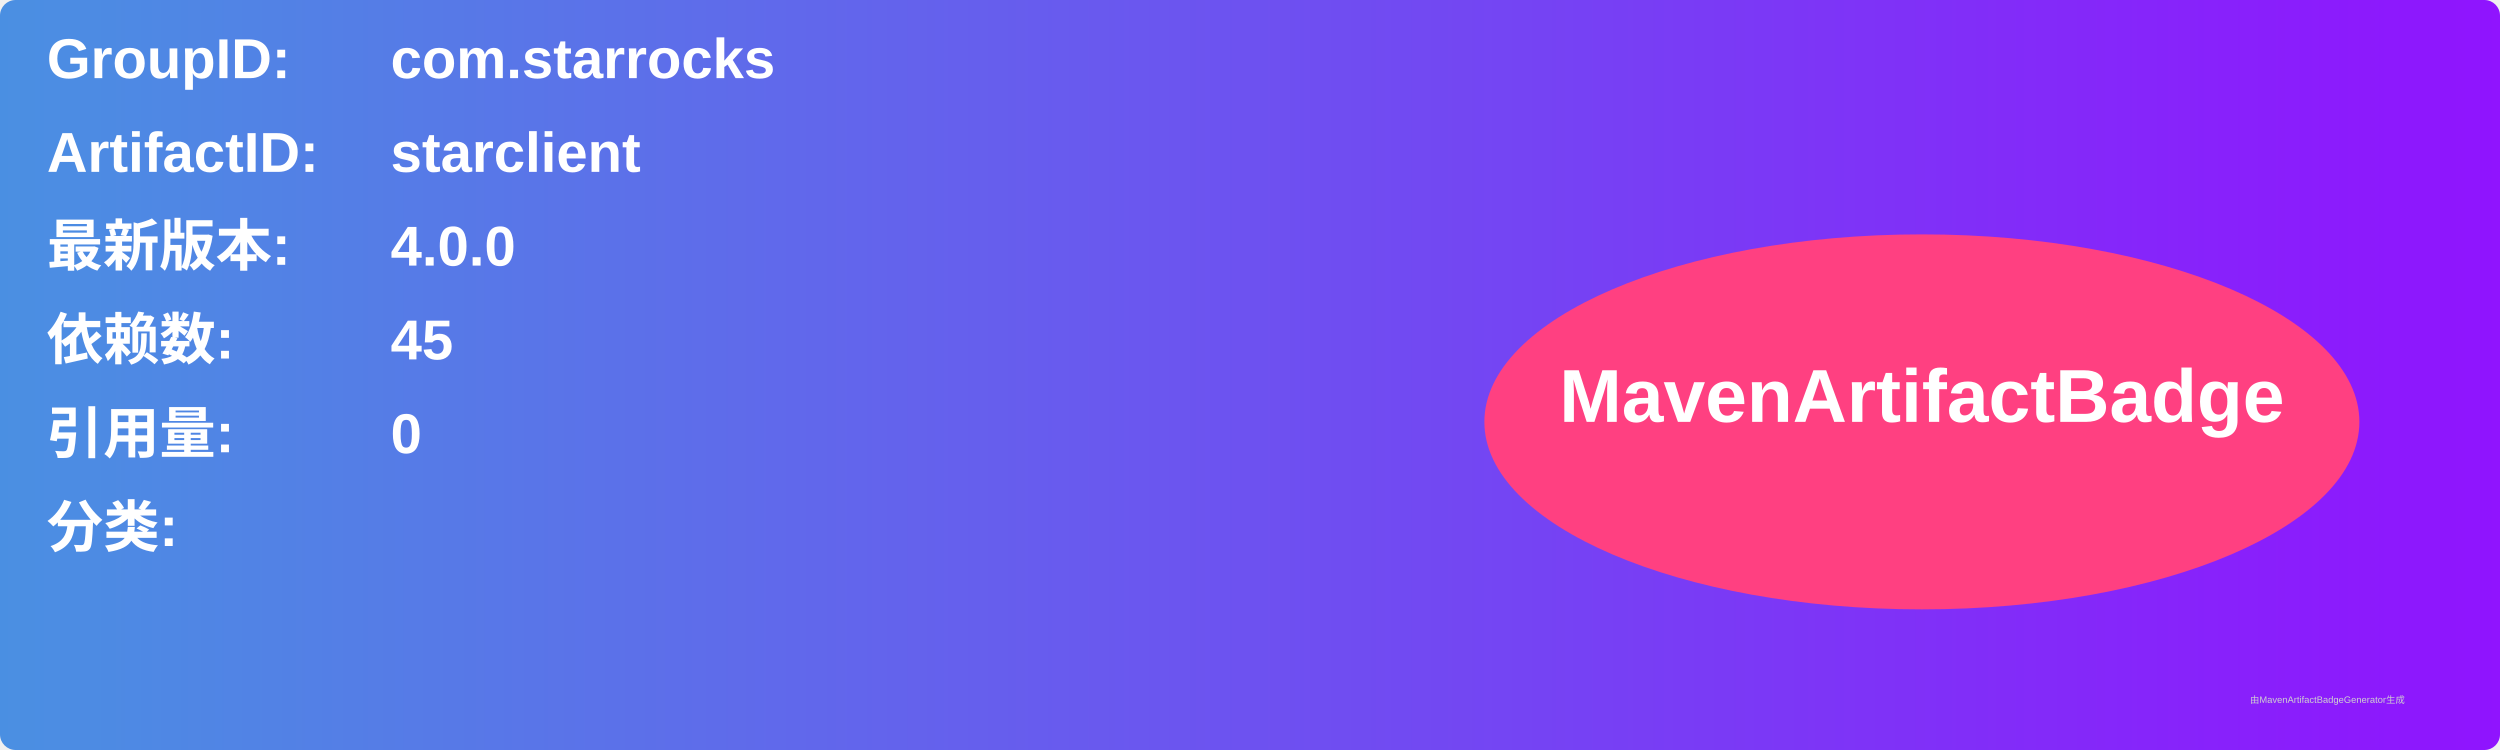
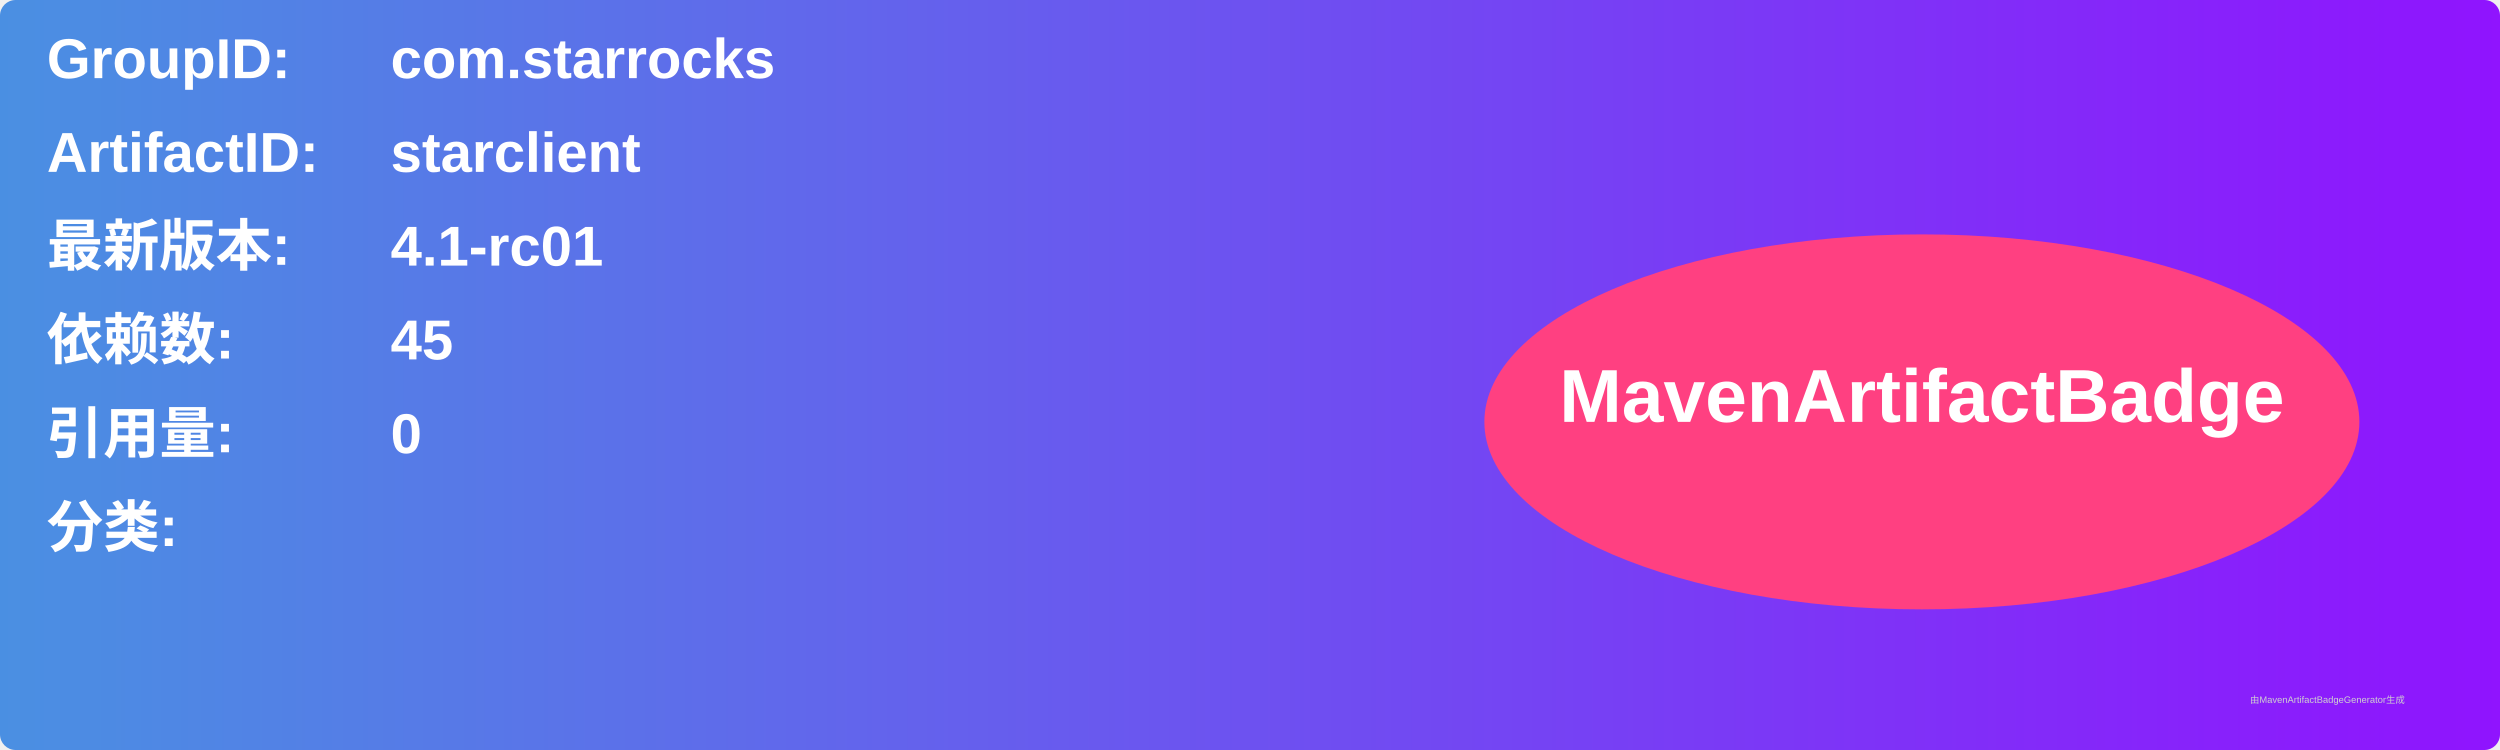
<svg xmlns="http://www.w3.org/2000/svg" width="800" height="240" viewBox="0 0 800 240">
  <linearGradient id="grad" x1="0%" y1="0%" x2="100%" y2="0%">
    <stop offset="0%" stop-color="#4a90e2" />
    <stop offset="100%" stop-color="#9013fe" />
  </linearGradient>
  <rect width="100%" height="100%" rx="5" ry="5" fill="url(#grad)" />
  <g transform="translate(15, 15)">
    <text x="0" y="10" font-family="Arial" font-size="18" fill="white" font-weight="bold" width="260">GroupID:</text>
    <text x="110" y="10" font-family="Arial" font-size="18" fill="white" font-weight="bold" width="460">com.starrocks</text>
    <text x="0" y="40" font-family="Arial" font-size="18" fill="white" font-weight="bold" width="260">ArtifactID:</text>
    <text x="110" y="40" font-family="Arial" font-size="18" fill="white" font-weight="bold" width="460">starclient</text>
    <text x="0" y="70" font-family="Arial" font-size="18" fill="white" font-weight="bold">最新版本:</text>
    <text x="110" y="70" font-family="Arial" font-size="18" fill="white" font-weight="bold">
-       <tspan font-weight="bold">4.0.0</tspan>
+       <tspan font-weight="bold">4.1-rc01</tspan>
    </text>
    <text x="0" y="100" font-family="Arial" font-size="18" fill="white" font-weight="bold">依赖数: </text>
    <text x="110" y="100" font-family="Arial" font-size="18" fill="white">
      <tspan font-weight="bold">45</tspan>
    </text>
    <text x="0" y="130" font-family="Arial" font-size="18" fill="white" font-weight="bold">引用量: </text>
    <text x="110" y="130" font-family="Arial" font-size="18" fill="white">
      <tspan font-weight="bold">0</tspan>
    </text>
    <text x="0" y="160" font-family="Arial" font-size="18" fill="white" font-weight="bold">分类:</text>
    <text x="10" y="190" font-family="Arial" font-size="10" fill="white">
      <tspan font-weight="bold" />
    </text>
    <ellipse cx="600" cy="120" rx="140" ry="60" fill="#ff4081" />
    <text x="600" y="120" text-anchor="middle" font-family="Arial" font-size="24" fill="white" font-weight="bold">MavenArtifactBadge</text>
  </g>
  <text x="720" y="225" font-family="Arial" font-size="3" fill="#d0d0d0">由MavenArtifactBadgeGenerator生成</text>
</svg>
